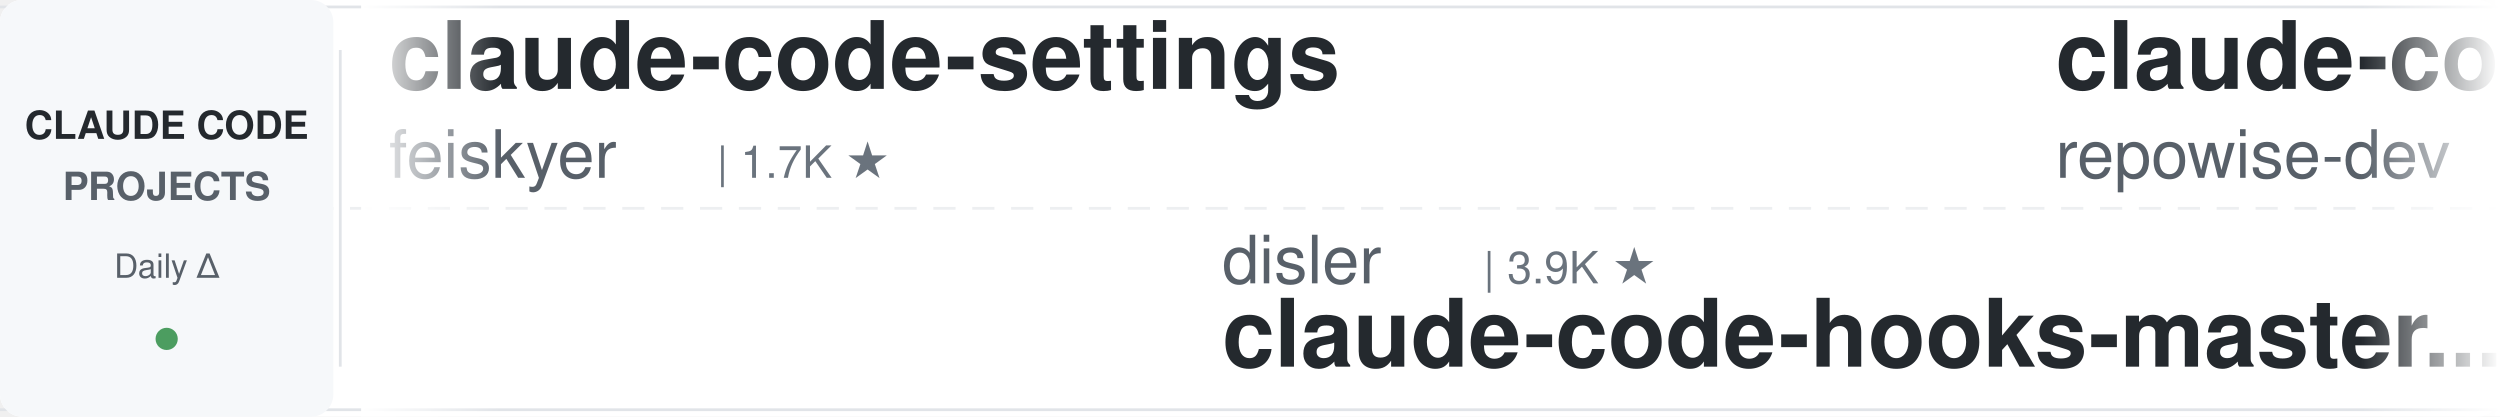
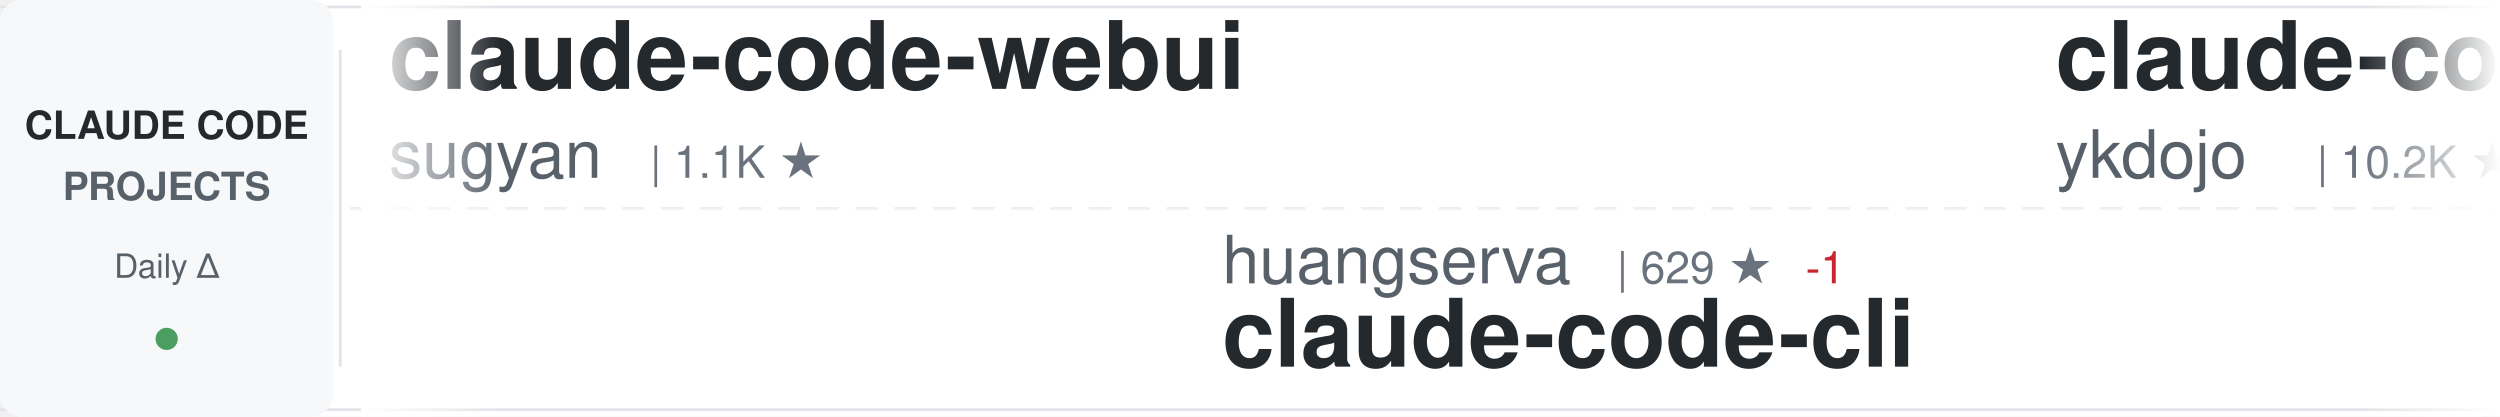
<svg xmlns="http://www.w3.org/2000/svg" width="900" height="150">
  <defs>
    <linearGradient id="awesomeLeftFade" x1="0%" y1="0%" x2="100%" y2="0%">
      <stop offset="0%" style="stop-color:#ffffff;stop-opacity:1" />
      <stop offset="100%" style="stop-color:#ffffff;stop-opacity:0" />
    </linearGradient>
    <linearGradient id="awesomeRightFade" x1="0%" y1="0%" x2="100%" y2="0%">
      <stop offset="0%" style="stop-color:#ffffff;stop-opacity:0" />
      <stop offset="100%" style="stop-color:#ffffff;stop-opacity:1" />
    </linearGradient>
  </defs>
  <rect width="900" height="150" fill="#ffffff" rx="8" />
  <rect x="0" y="2" width="900" height="1" fill="#e1e4e8" />
  <rect x="0" y="147" width="900" height="1" fill="#e1e4e8" />
  <line x1="0" y1="75" x2="900" y2="75" stroke="#e1e4e8" stroke-width="1" stroke-dasharray="8 6" opacity="0.6" />
  <rect x="0" y="0" width="120" height="150" fill="#f6f8fa" rx="8" />
  <text x="60" y="50" font-family="-apple-system, BlinkMacSystemFont, 'Segoe UI', Helvetica, Arial, sans-serif" font-size="14" font-weight="600" fill="#24292e" text-anchor="middle">CLAUDE CODE</text>
  <text x="60" y="72" font-family="-apple-system, BlinkMacSystemFont, 'Segoe UI', Helvetica, Arial, sans-serif" font-size="14" font-weight="600" fill="#586069" text-anchor="middle">PROJECTS</text>
  <text x="60" y="100" font-family="-apple-system, BlinkMacSystemFont, 'Segoe UI', Helvetica, Arial, sans-serif" font-size="12" font-weight="500" fill="#586069" text-anchor="middle">Daily Δ</text>
  <circle cx="60" cy="122" r="4" fill="#22863a" opacity="0.8" />
  <rect x="122" y="18" width="1" height="114" fill="#e1e4e8" />
  <clipPath id="awesomeTickerClip">
    <rect x="130" y="0" width="770" height="150" />
  </clipPath>
  <g clip-path="url(#awesomeTickerClip)">
    <g id="awesomeTickerItems">
      <animateTransform attributeName="transform" attributeType="XML" type="translate" from="0 0" to="-3000 0" dur="54s" repeatCount="indefinite" />
      <g transform="translate(0, 0)">
-         <text x="140" y="32" font-family="-apple-system, BlinkMacSystemFont, 'Segoe UI', Helvetica, Arial, sans-serif" font-size="34" font-weight="600" fill="#24292e">claude-code-settings</text>
-         <text x="140" y="64" font-family="-apple-system, BlinkMacSystemFont, 'Segoe UI', Helvetica, Arial, sans-serif" font-size="24" font-weight="400" fill="#586069">feiskyer</text>
-         <text x="258" y="64" font-family="-apple-system, BlinkMacSystemFont, 'Segoe UI', Helvetica, Arial, sans-serif" font-size="16" font-weight="500" fill="#6a737d">| 1.7K ★</text>
+         <text x="140" y="32" font-family="-apple-system, BlinkMacSystemFont, 'Segoe UI', Helvetica, Arial, sans-serif" font-size="34" font-weight="600" fill="#24292e">claude-code-webui</text>
+         <text x="140" y="64" font-family="-apple-system, BlinkMacSystemFont, 'Segoe UI', Helvetica, Arial, sans-serif" font-size="24" font-weight="400" fill="#586069">sugyan</text>
+         <text x="234" y="64" font-family="-apple-system, BlinkMacSystemFont, 'Segoe UI', Helvetica, Arial, sans-serif" font-size="16" font-weight="500" fill="#6a737d">| 1.1K ★</text>
      </g>
      <g transform="translate(300, 0)">
-         <text x="140" y="102" font-family="-apple-system, BlinkMacSystemFont, 'Segoe UI', Helvetica, Arial, sans-serif" font-size="24" font-weight="400" fill="#586069">disler</text>
-         <text x="234" y="102" font-family="-apple-system, BlinkMacSystemFont, 'Segoe UI', Helvetica, Arial, sans-serif" font-size="16" font-weight="500" fill="#6a737d">| 3.9K ★</text>
-         <text x="140" y="132" font-family="-apple-system, BlinkMacSystemFont, 'Segoe UI', Helvetica, Arial, sans-serif" font-size="34" font-weight="600" fill="#24292e">claude-code-hooks-master...</text>
+         <text x="140" y="102" font-family="-apple-system, BlinkMacSystemFont, 'Segoe UI', Helvetica, Arial, sans-serif" font-size="24" font-weight="400" fill="#586069">huangserva</text>
+         <text x="282" y="102" font-family="-apple-system, BlinkMacSystemFont, 'Segoe UI', Helvetica, Arial, sans-serif" font-size="16" font-weight="500" fill="#6a737d">| 629 ★</text>
+         <text x="350" y="102" font-family="-apple-system, BlinkMacSystemFont, 'Segoe UI', Helvetica, Arial, sans-serif" font-size="16" font-weight="500" fill="#cb2431"> -1</text>
+         <text x="140" y="132" font-family="-apple-system, BlinkMacSystemFont, 'Segoe UI', Helvetica, Arial, sans-serif" font-size="34" font-weight="600" fill="#24292e">claude-code-cli</text>
      </g>
      <g transform="translate(600, 0)">
-         <text x="140" y="32" font-family="-apple-system, BlinkMacSystemFont, 'Segoe UI', Helvetica, Arial, sans-serif" font-size="34" font-weight="600" fill="#24292e">claude-code-prompts</text>
-         <text x="140" y="64" font-family="-apple-system, BlinkMacSystemFont, 'Segoe UI', Helvetica, Arial, sans-serif" font-size="24" font-weight="400" fill="#586069">repowise-dev</text>
-         <text x="306" y="64" font-family="-apple-system, BlinkMacSystemFont, 'Segoe UI', Helvetica, Arial, sans-serif" font-size="16" font-weight="500" fill="#6a737d">| 1.2K ★</text>
+         <text x="140" y="32" font-family="-apple-system, BlinkMacSystemFont, 'Segoe UI', Helvetica, Arial, sans-serif" font-size="34" font-weight="600" fill="#24292e">claude-code-tips</text>
+         <text x="140" y="64" font-family="-apple-system, BlinkMacSystemFont, 'Segoe UI', Helvetica, Arial, sans-serif" font-size="24" font-weight="400" fill="#586069">ykdojo</text>
+         <text x="234" y="64" font-family="-apple-system, BlinkMacSystemFont, 'Segoe UI', Helvetica, Arial, sans-serif" font-size="16" font-weight="500" fill="#6a737d">| 10.2K ★</text>
+         <text x="320" y="64" font-family="-apple-system, BlinkMacSystemFont, 'Segoe UI', Helvetica, Arial, sans-serif" font-size="16" font-weight="500" fill="#22863a"> +2</text>
      </g>
      <g transform="translate(900, 0)">
-         <text x="140" y="102" font-family="-apple-system, BlinkMacSystemFont, 'Segoe UI', Helvetica, Arial, sans-serif" font-size="24" font-weight="400" fill="#586069">anthropics</text>
-         <text x="282" y="102" font-family="-apple-system, BlinkMacSystemFont, 'Segoe UI', Helvetica, Arial, sans-serif" font-size="16" font-weight="500" fill="#6a737d">| 6.3K ★</text>
-         <text x="359" y="102" font-family="-apple-system, BlinkMacSystemFont, 'Segoe UI', Helvetica, Arial, sans-serif" font-size="16" font-weight="500" fill="#22863a"> +3</text>
-         <text x="140" y="132" font-family="-apple-system, BlinkMacSystemFont, 'Segoe UI', Helvetica, Arial, sans-serif" font-size="34" font-weight="600" fill="#24292e">claude-code-security-rev...</text>
+         <text x="140" y="102" font-family="-apple-system, BlinkMacSystemFont, 'Segoe UI', Helvetica, Arial, sans-serif" font-size="24" font-weight="400" fill="#586069">lintsinghua</text>
+         <text x="294" y="102" font-family="-apple-system, BlinkMacSystemFont, 'Segoe UI', Helvetica, Arial, sans-serif" font-size="16" font-weight="500" fill="#6a737d">| 4.3K ★</text>
+         <text x="371" y="102" font-family="-apple-system, BlinkMacSystemFont, 'Segoe UI', Helvetica, Arial, sans-serif" font-size="16" font-weight="500" fill="#cb2431"> -1</text>
+         <text x="140" y="132" font-family="-apple-system, BlinkMacSystemFont, 'Segoe UI', Helvetica, Arial, sans-serif" font-size="34" font-weight="600" fill="#24292e">claude-code-book</text>
      </g>
      <g transform="translate(1200, 0)">
-         <text x="140" y="32" font-family="-apple-system, BlinkMacSystemFont, 'Segoe UI', Helvetica, Arial, sans-serif" font-size="34" font-weight="600" fill="#24292e">claude-code</text>
-         <text x="140" y="64" font-family="-apple-system, BlinkMacSystemFont, 'Segoe UI', Helvetica, Arial, sans-serif" font-size="24" font-weight="400" fill="#586069">Tinkeringg-Lab</text>
-         <text x="330" y="64" font-family="-apple-system, BlinkMacSystemFont, 'Segoe UI', Helvetica, Arial, sans-serif" font-size="16" font-weight="500" fill="#6a737d">| 215 ★</text>
+         <text x="140" y="32" font-family="-apple-system, BlinkMacSystemFont, 'Segoe UI', Helvetica, Arial, sans-serif" font-size="34" font-weight="600" fill="#24292e">claude-code-proxy</text>
+         <text x="140" y="64" font-family="-apple-system, BlinkMacSystemFont, 'Segoe UI', Helvetica, Arial, sans-serif" font-size="24" font-weight="400" fill="#586069">fuergaosi233</text>
+         <text x="306" y="64" font-family="-apple-system, BlinkMacSystemFont, 'Segoe UI', Helvetica, Arial, sans-serif" font-size="16" font-weight="500" fill="#6a737d">| 2.8K ★</text>
      </g>
      <g transform="translate(1500, 0)">
+         <text x="140" y="102" font-family="-apple-system, BlinkMacSystemFont, 'Segoe UI', Helvetica, Arial, sans-serif" font-size="24" font-weight="400" fill="#586069">WorldFlowAI</text>
+         <text x="294" y="102" font-family="-apple-system, BlinkMacSystemFont, 'Segoe UI', Helvetica, Arial, sans-serif" font-size="16" font-weight="500" fill="#6a737d">| 4.2K ★</text>
+         <text x="371" y="102" font-family="-apple-system, BlinkMacSystemFont, 'Segoe UI', Helvetica, Arial, sans-serif" font-size="16" font-weight="500" fill="#22863a"> +31</text>
+         <text x="140" y="132" font-family="-apple-system, BlinkMacSystemFont, 'Segoe UI', Helvetica, Arial, sans-serif" font-size="34" font-weight="600" fill="#24292e">everything-claude-code</text>
+       </g>
+       <g transform="translate(1800, 0)">
+         <text x="140" y="32" font-family="-apple-system, BlinkMacSystemFont, 'Segoe UI', Helvetica, Arial, sans-serif" font-size="34" font-weight="600" fill="#24292e">claude-code-analysis</text>
+         <text x="140" y="64" font-family="-apple-system, BlinkMacSystemFont, 'Segoe UI', Helvetica, Arial, sans-serif" font-size="24" font-weight="400" fill="#586069">liuup</text>
+         <text x="222" y="64" font-family="-apple-system, BlinkMacSystemFont, 'Segoe UI', Helvetica, Arial, sans-serif" font-size="16" font-weight="500" fill="#6a737d">| 4.0K ★</text>
+         <text x="299" y="64" font-family="-apple-system, BlinkMacSystemFont, 'Segoe UI', Helvetica, Arial, sans-serif" font-size="16" font-weight="500" fill="#22863a"> +1</text>
+       </g>
+       <g transform="translate(2100, 0)">
+         <text x="140" y="102" font-family="-apple-system, BlinkMacSystemFont, 'Segoe UI', Helvetica, Arial, sans-serif" font-size="24" font-weight="400" fill="#586069">techjarves</text>
+         <text x="282" y="102" font-family="-apple-system, BlinkMacSystemFont, 'Segoe UI', Helvetica, Arial, sans-serif" font-size="16" font-weight="500" fill="#6a737d">| 1.6K ★</text>
+         <text x="140" y="132" font-family="-apple-system, BlinkMacSystemFont, 'Segoe UI', Helvetica, Arial, sans-serif" font-size="34" font-weight="600" fill="#24292e">ClaudeCode-Portable</text>
+       </g>
+       <g transform="translate(2400, 0)">
+         <text x="140" y="32" font-family="-apple-system, BlinkMacSystemFont, 'Segoe UI', Helvetica, Arial, sans-serif" font-size="34" font-weight="600" fill="#24292e">awesome-claude-code-plug...</text>
+         <text x="140" y="64" font-family="-apple-system, BlinkMacSystemFont, 'Segoe UI', Helvetica, Arial, sans-serif" font-size="24" font-weight="400" fill="#586069">ccplugins</text>
+         <text x="270" y="64" font-family="-apple-system, BlinkMacSystemFont, 'Segoe UI', Helvetica, Arial, sans-serif" font-size="16" font-weight="500" fill="#6a737d">| 966 ★</text>
+       </g>
+       <g transform="translate(2700, 0)">
        <text x="140" y="102" font-family="-apple-system, BlinkMacSystemFont, 'Segoe UI', Helvetica, Arial, sans-serif" font-size="24" font-weight="400" fill="#586069">anthropics</text>
-         <text x="282" y="102" font-family="-apple-system, BlinkMacSystemFont, 'Segoe UI', Helvetica, Arial, sans-serif" font-size="16" font-weight="500" fill="#6a737d">| 996 ★</text>
+         <text x="282" y="102" font-family="-apple-system, BlinkMacSystemFont, 'Segoe UI', Helvetica, Arial, sans-serif" font-size="16" font-weight="500" fill="#6a737d">| 997 ★</text>
        <text x="350" y="102" font-family="-apple-system, BlinkMacSystemFont, 'Segoe UI', Helvetica, Arial, sans-serif" font-size="16" font-weight="500" fill="#22863a"> +1</text>
        <text x="140" y="132" font-family="-apple-system, BlinkMacSystemFont, 'Segoe UI', Helvetica, Arial, sans-serif" font-size="34" font-weight="600" fill="#24292e">claude-code-base-action</text>
      </g>
-       <g transform="translate(1800, 0)">
-         <text x="140" y="32" font-family="-apple-system, BlinkMacSystemFont, 'Segoe UI', Helvetica, Arial, sans-serif" font-size="34" font-weight="600" fill="#24292e">Auto-claude-code-researc...</text>
-         <text x="140" y="64" font-family="-apple-system, BlinkMacSystemFont, 'Segoe UI', Helvetica, Arial, sans-serif" font-size="24" font-weight="400" fill="#586069">wanshuiyin</text>
-         <text x="282" y="64" font-family="-apple-system, BlinkMacSystemFont, 'Segoe UI', Helvetica, Arial, sans-serif" font-size="16" font-weight="500" fill="#6a737d">| 17.0K ★</text>
-         <text x="368" y="64" font-family="-apple-system, BlinkMacSystemFont, 'Segoe UI', Helvetica, Arial, sans-serif" font-size="16" font-weight="500" fill="#22863a"> +21</text>
-       </g>
-       <g transform="translate(2100, 0)">
-         <text x="140" y="102" font-family="-apple-system, BlinkMacSystemFont, 'Segoe UI', Helvetica, Arial, sans-serif" font-size="24" font-weight="400" fill="#586069">KPR111</text>
-         <text x="234" y="102" font-family="-apple-system, BlinkMacSystemFont, 'Segoe UI', Helvetica, Arial, sans-serif" font-size="16" font-weight="500" fill="#6a737d">| 18 ★</text>
-         <text x="140" y="132" font-family="-apple-system, BlinkMacSystemFont, 'Segoe UI', Helvetica, Arial, sans-serif" font-size="34" font-weight="600" fill="#24292e">Claude-Code</text>
-       </g>
-       <g transform="translate(2400, 0)">
-         <text x="140" y="32" font-family="-apple-system, BlinkMacSystemFont, 'Segoe UI', Helvetica, Arial, sans-serif" font-size="34" font-weight="600" fill="#24292e">awesome-claude-code-tool...</text>
-         <text x="140" y="64" font-family="-apple-system, BlinkMacSystemFont, 'Segoe UI', Helvetica, Arial, sans-serif" font-size="24" font-weight="400" fill="#586069">rohitg00</text>
-         <text x="258" y="64" font-family="-apple-system, BlinkMacSystemFont, 'Segoe UI', Helvetica, Arial, sans-serif" font-size="16" font-weight="500" fill="#6a737d">| 2.7K ★</text>
-         <text x="335" y="64" font-family="-apple-system, BlinkMacSystemFont, 'Segoe UI', Helvetica, Arial, sans-serif" font-size="16" font-weight="500" fill="#22863a"> +3</text>
-       </g>
-       <g transform="translate(2700, 0)">
-         <text x="140" y="102" font-family="-apple-system, BlinkMacSystemFont, 'Segoe UI', Helvetica, Arial, sans-serif" font-size="24" font-weight="400" fill="#586069">affaan-m</text>
-         <text x="258" y="102" font-family="-apple-system, BlinkMacSystemFont, 'Segoe UI', Helvetica, Arial, sans-serif" font-size="16" font-weight="500" fill="#6a737d">| 274.0K ★</text>
-         <text x="353" y="102" font-family="-apple-system, BlinkMacSystemFont, 'Segoe UI', Helvetica, Arial, sans-serif" font-size="16" font-weight="500" fill="#22863a"> +234</text>
-         <text x="140" y="132" font-family="-apple-system, BlinkMacSystemFont, 'Segoe UI', Helvetica, Arial, sans-serif" font-size="34" font-weight="600" fill="#24292e">ECC</text>
-       </g>
      <g transform="translate(3000, 0)">
-         <text x="140" y="32" font-family="-apple-system, BlinkMacSystemFont, 'Segoe UI', Helvetica, Arial, sans-serif" font-size="34" font-weight="600" fill="#24292e">claude-code-settings</text>
-         <text x="140" y="64" font-family="-apple-system, BlinkMacSystemFont, 'Segoe UI', Helvetica, Arial, sans-serif" font-size="24" font-weight="400" fill="#586069">feiskyer</text>
-         <text x="258" y="64" font-family="-apple-system, BlinkMacSystemFont, 'Segoe UI', Helvetica, Arial, sans-serif" font-size="16" font-weight="500" fill="#6a737d">| 1.7K ★</text>
+         <text x="140" y="32" font-family="-apple-system, BlinkMacSystemFont, 'Segoe UI', Helvetica, Arial, sans-serif" font-size="34" font-weight="600" fill="#24292e">claude-code-webui</text>
+         <text x="140" y="64" font-family="-apple-system, BlinkMacSystemFont, 'Segoe UI', Helvetica, Arial, sans-serif" font-size="24" font-weight="400" fill="#586069">sugyan</text>
+         <text x="234" y="64" font-family="-apple-system, BlinkMacSystemFont, 'Segoe UI', Helvetica, Arial, sans-serif" font-size="16" font-weight="500" fill="#6a737d">| 1.1K ★</text>
      </g>
      <g transform="translate(3300, 0)">
-         <text x="140" y="102" font-family="-apple-system, BlinkMacSystemFont, 'Segoe UI', Helvetica, Arial, sans-serif" font-size="24" font-weight="400" fill="#586069">disler</text>
-         <text x="234" y="102" font-family="-apple-system, BlinkMacSystemFont, 'Segoe UI', Helvetica, Arial, sans-serif" font-size="16" font-weight="500" fill="#6a737d">| 3.9K ★</text>
-         <text x="140" y="132" font-family="-apple-system, BlinkMacSystemFont, 'Segoe UI', Helvetica, Arial, sans-serif" font-size="34" font-weight="600" fill="#24292e">claude-code-hooks-master...</text>
+         <text x="140" y="102" font-family="-apple-system, BlinkMacSystemFont, 'Segoe UI', Helvetica, Arial, sans-serif" font-size="24" font-weight="400" fill="#586069">huangserva</text>
+         <text x="282" y="102" font-family="-apple-system, BlinkMacSystemFont, 'Segoe UI', Helvetica, Arial, sans-serif" font-size="16" font-weight="500" fill="#6a737d">| 629 ★</text>
+         <text x="350" y="102" font-family="-apple-system, BlinkMacSystemFont, 'Segoe UI', Helvetica, Arial, sans-serif" font-size="16" font-weight="500" fill="#cb2431"> -1</text>
+         <text x="140" y="132" font-family="-apple-system, BlinkMacSystemFont, 'Segoe UI', Helvetica, Arial, sans-serif" font-size="34" font-weight="600" fill="#24292e">claude-code-cli</text>
      </g>
      <g transform="translate(3600, 0)">
-         <text x="140" y="32" font-family="-apple-system, BlinkMacSystemFont, 'Segoe UI', Helvetica, Arial, sans-serif" font-size="34" font-weight="600" fill="#24292e">claude-code-prompts</text>
-         <text x="140" y="64" font-family="-apple-system, BlinkMacSystemFont, 'Segoe UI', Helvetica, Arial, sans-serif" font-size="24" font-weight="400" fill="#586069">repowise-dev</text>
-         <text x="306" y="64" font-family="-apple-system, BlinkMacSystemFont, 'Segoe UI', Helvetica, Arial, sans-serif" font-size="16" font-weight="500" fill="#6a737d">| 1.2K ★</text>
+         <text x="140" y="32" font-family="-apple-system, BlinkMacSystemFont, 'Segoe UI', Helvetica, Arial, sans-serif" font-size="34" font-weight="600" fill="#24292e">claude-code-tips</text>
+         <text x="140" y="64" font-family="-apple-system, BlinkMacSystemFont, 'Segoe UI', Helvetica, Arial, sans-serif" font-size="24" font-weight="400" fill="#586069">ykdojo</text>
+         <text x="234" y="64" font-family="-apple-system, BlinkMacSystemFont, 'Segoe UI', Helvetica, Arial, sans-serif" font-size="16" font-weight="500" fill="#6a737d">| 10.2K ★</text>
+         <text x="320" y="64" font-family="-apple-system, BlinkMacSystemFont, 'Segoe UI', Helvetica, Arial, sans-serif" font-size="16" font-weight="500" fill="#22863a"> +2</text>
      </g>
      <g transform="translate(3900, 0)">
-         <text x="140" y="102" font-family="-apple-system, BlinkMacSystemFont, 'Segoe UI', Helvetica, Arial, sans-serif" font-size="24" font-weight="400" fill="#586069">anthropics</text>
-         <text x="282" y="102" font-family="-apple-system, BlinkMacSystemFont, 'Segoe UI', Helvetica, Arial, sans-serif" font-size="16" font-weight="500" fill="#6a737d">| 6.3K ★</text>
-         <text x="359" y="102" font-family="-apple-system, BlinkMacSystemFont, 'Segoe UI', Helvetica, Arial, sans-serif" font-size="16" font-weight="500" fill="#22863a"> +3</text>
-         <text x="140" y="132" font-family="-apple-system, BlinkMacSystemFont, 'Segoe UI', Helvetica, Arial, sans-serif" font-size="34" font-weight="600" fill="#24292e">claude-code-security-rev...</text>
+         <text x="140" y="102" font-family="-apple-system, BlinkMacSystemFont, 'Segoe UI', Helvetica, Arial, sans-serif" font-size="24" font-weight="400" fill="#586069">lintsinghua</text>
+         <text x="294" y="102" font-family="-apple-system, BlinkMacSystemFont, 'Segoe UI', Helvetica, Arial, sans-serif" font-size="16" font-weight="500" fill="#6a737d">| 4.3K ★</text>
+         <text x="371" y="102" font-family="-apple-system, BlinkMacSystemFont, 'Segoe UI', Helvetica, Arial, sans-serif" font-size="16" font-weight="500" fill="#cb2431"> -1</text>
+         <text x="140" y="132" font-family="-apple-system, BlinkMacSystemFont, 'Segoe UI', Helvetica, Arial, sans-serif" font-size="34" font-weight="600" fill="#24292e">claude-code-book</text>
      </g>
    </g>
  </g>
  <rect x="130" y="0" width="50" height="150" fill="url(#awesomeLeftFade)" />
  <rect x="850" y="0" width="50" height="150" fill="url(#awesomeRightFade)" />
</svg>
